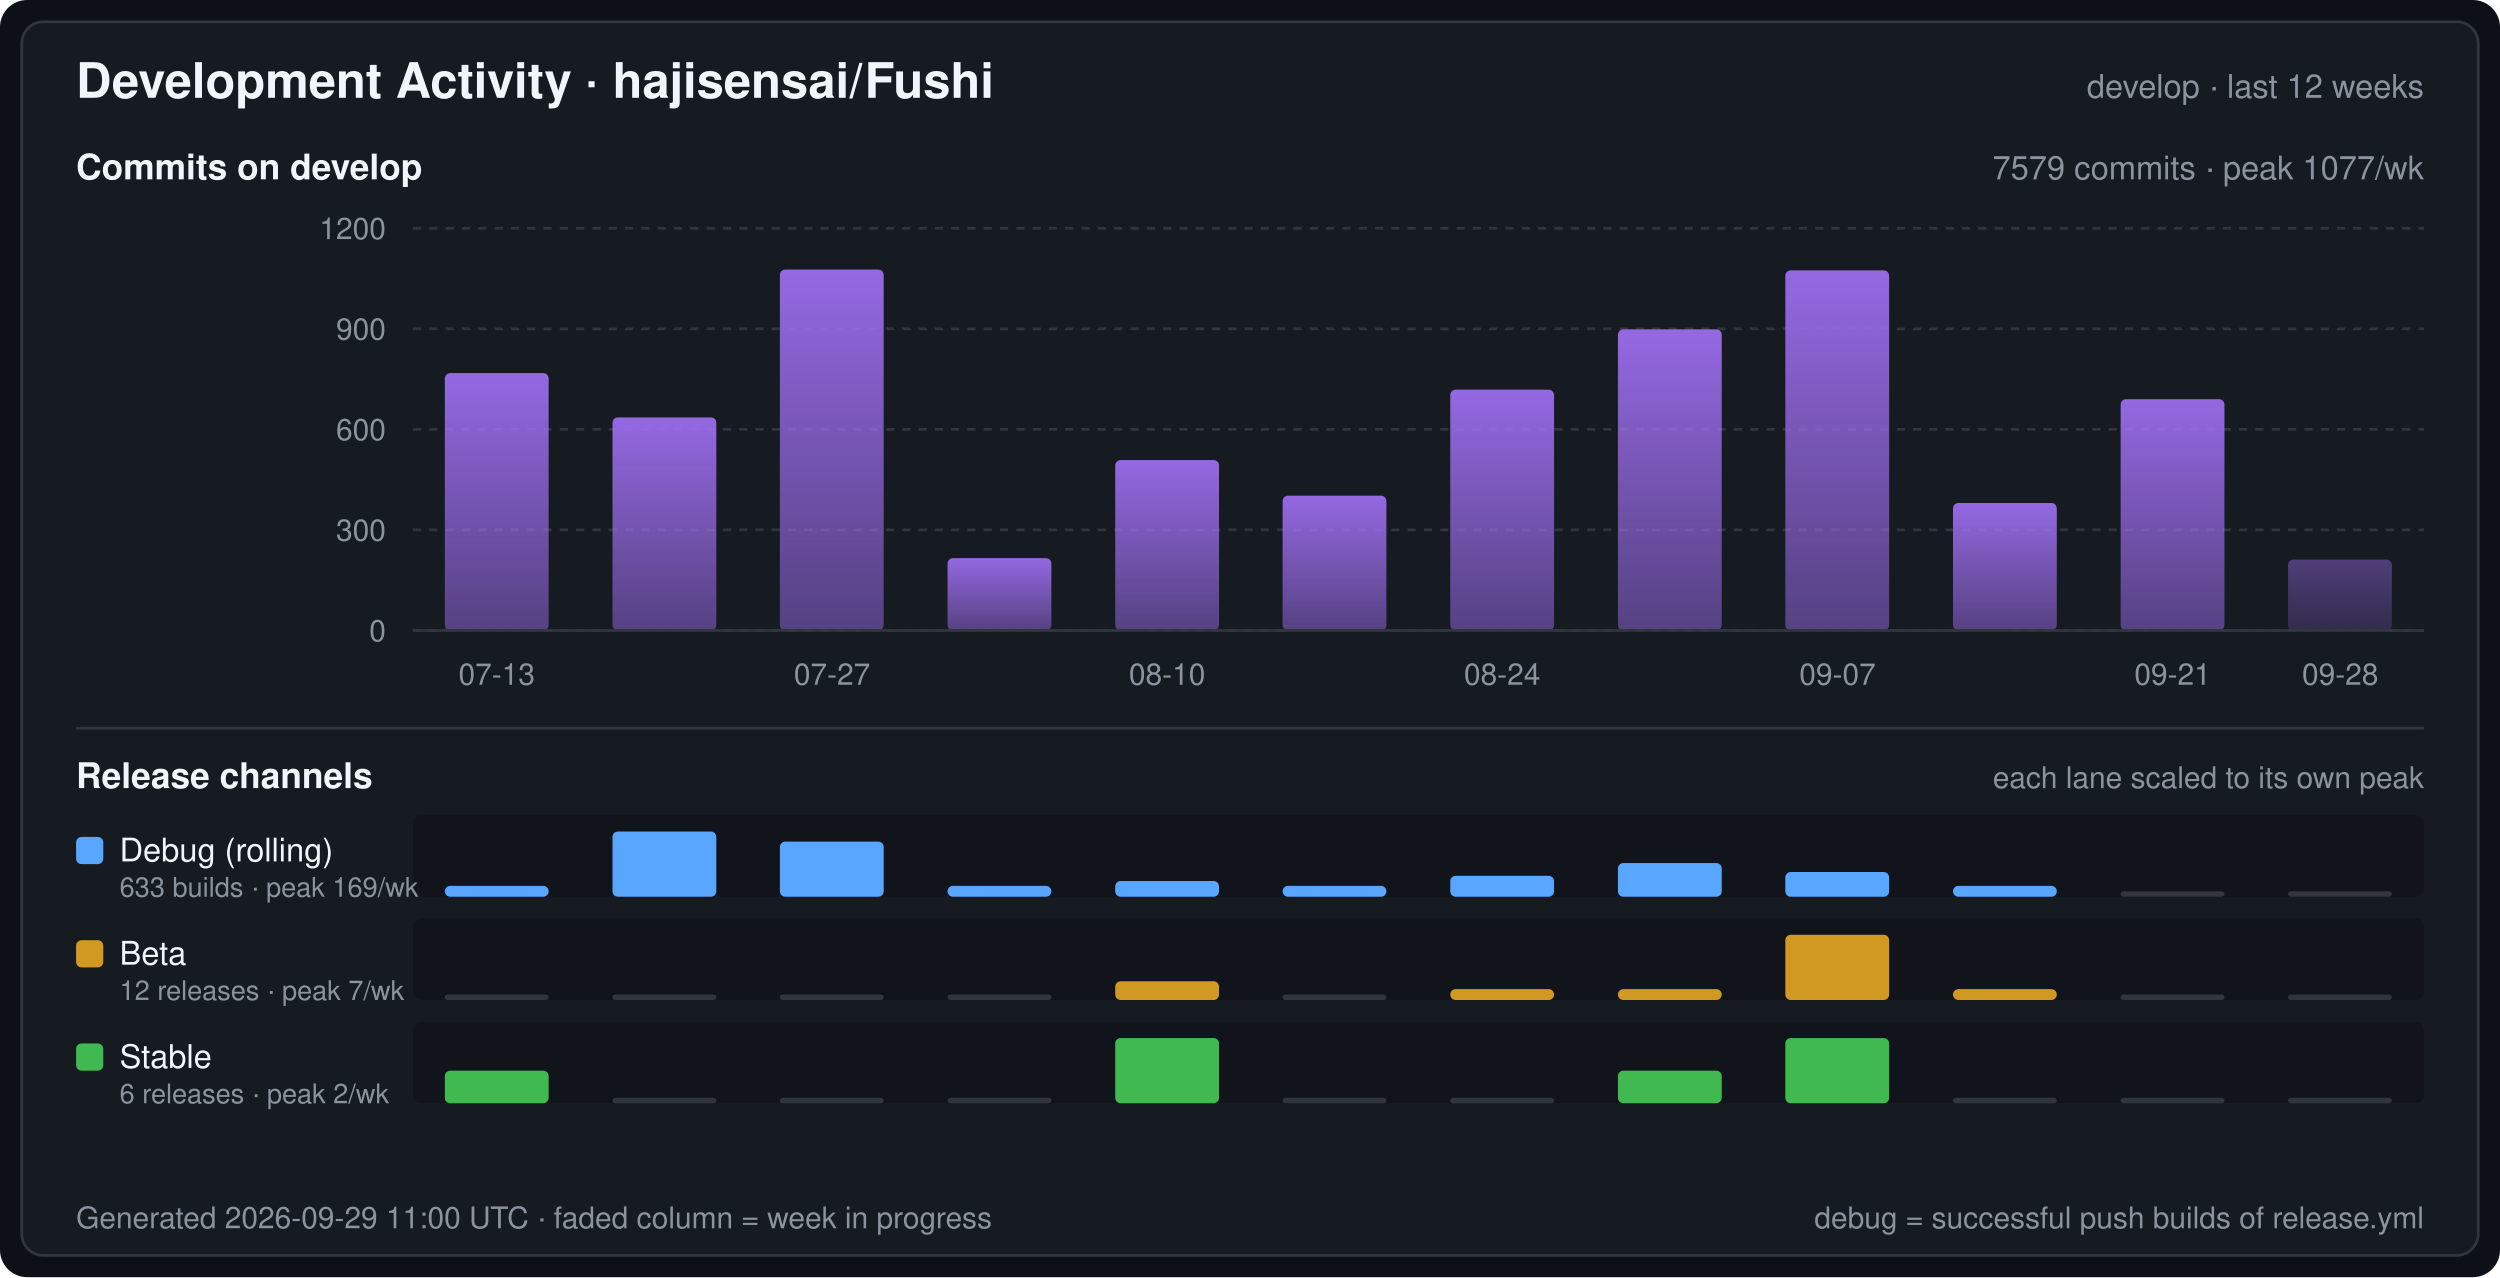
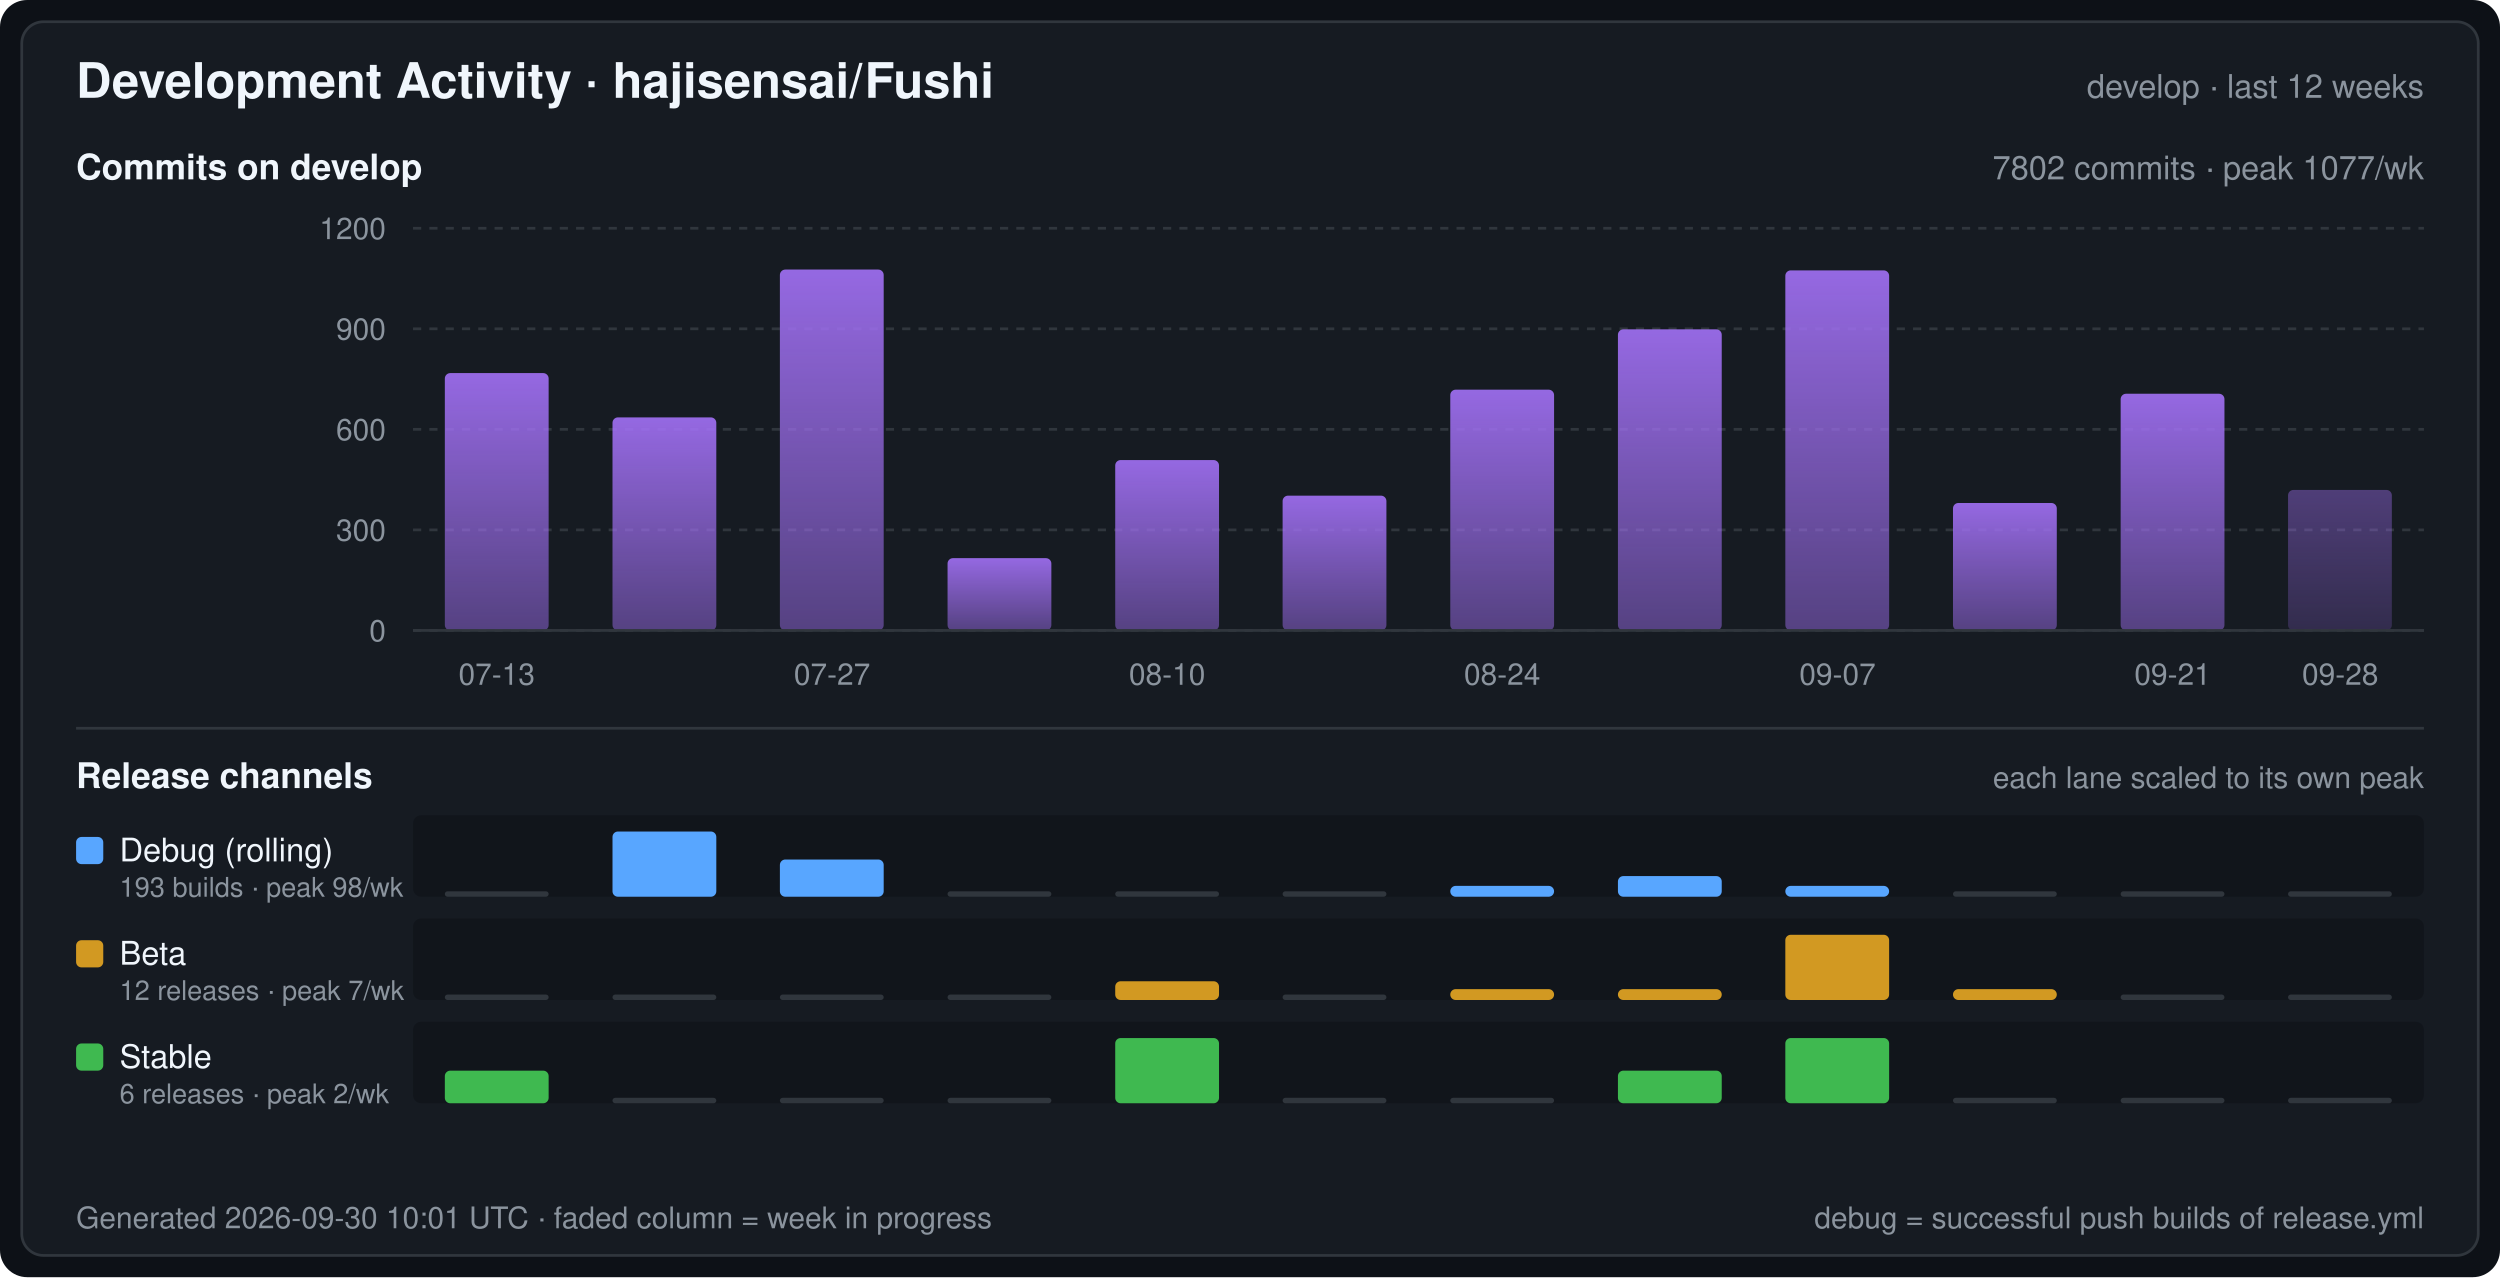
<svg xmlns="http://www.w3.org/2000/svg" width="920" height="470" viewBox="0 0 920 470" font-family="-apple-system,BlinkMacSystemFont,Segoe UI,Helvetica,Arial,sans-serif" role="img" aria-label="Development Activity · hajisensai/Fushi">
  <defs>
    <linearGradient id="commitArea" x1="0" y1="0" x2="0" y2="1">
      <stop offset="0" stop-color="#a371f7" stop-opacity="0.9" />
      <stop offset="1" stop-color="#a371f7" stop-opacity="0.45" />
    </linearGradient>
  </defs>
  <rect width="920" height="470" rx="10" fill="#0d1117" />
  <rect x="8" y="8" width="904" height="454" rx="8" fill="#161b22" stroke="#30363d" stroke-width="1" />
  <text x="28" y="36" fill="#f0f6fc" font-size="18" font-weight="600">Development Activity · hajisensai/Fushi</text>
  <text x="892" y="36" fill="#8b949e" font-size="12" text-anchor="end">develop · last 12 weeks</text>
  <text x="28" y="66" fill="#f0f6fc" font-size="13" font-weight="600">Commits on develop</text>
-   <text x="892" y="66" fill="#8b949e" font-size="12" text-anchor="end">7579 commits · peak 1077/wk</text>
+   <text x="892" y="66" fill="#8b949e" font-size="12" text-anchor="end">7802 commits · peak 1077/wk</text>
  <line x1="152" y1="232.0" x2="892" y2="232.0" stroke="#30363d" stroke-width="1" stroke-dasharray="3 3" />
  <text x="142" y="236.0" fill="#8b949e" font-size="11" text-anchor="end">0</text>
  <line x1="152" y1="195.0" x2="892" y2="195.0" stroke="#30363d" stroke-width="1" stroke-dasharray="3 3" />
  <text x="142" y="199.0" fill="#8b949e" font-size="11" text-anchor="end">300</text>
  <line x1="152" y1="158.0" x2="892" y2="158.0" stroke="#30363d" stroke-width="1" stroke-dasharray="3 3" />
  <text x="142" y="162.0" fill="#8b949e" font-size="11" text-anchor="end">600</text>
  <line x1="152" y1="121.0" x2="892" y2="121.0" stroke="#30363d" stroke-width="1" stroke-dasharray="3 3" />
  <text x="142" y="125.0" fill="#8b949e" font-size="11" text-anchor="end">900</text>
  <line x1="152" y1="84.0" x2="892" y2="84.0" stroke="#30363d" stroke-width="1" stroke-dasharray="3 3" />
  <text x="142" y="88.0" fill="#8b949e" font-size="11" text-anchor="end">1200</text>
  <rect x="163.7" y="137.3" width="38.2" height="94.7" rx="2" fill="url(#commitArea)" />
  <rect x="225.4" y="153.6" width="38.2" height="78.4" rx="2" fill="url(#commitArea)" />
  <rect x="287.0" y="99.2" width="38.2" height="132.8" rx="2" fill="url(#commitArea)" />
  <rect x="348.7" y="205.4" width="38.2" height="26.6" rx="2" fill="url(#commitArea)" />
  <rect x="410.4" y="169.3" width="38.2" height="62.7" rx="2" fill="url(#commitArea)" />
  <rect x="472.0" y="182.4" width="38.2" height="49.6" rx="2" fill="url(#commitArea)" />
  <rect x="533.7" y="143.4" width="38.2" height="88.6" rx="2" fill="url(#commitArea)" />
  <rect x="595.4" y="121.2" width="38.2" height="110.8" rx="2" fill="url(#commitArea)" />
  <rect x="657.0" y="99.5" width="38.2" height="132.5" rx="2" fill="url(#commitArea)" />
  <rect x="718.7" y="185.1" width="38.2" height="46.9" rx="2" fill="url(#commitArea)" />
-   <rect x="780.4" y="146.9" width="38.2" height="85.1" rx="2" fill="url(#commitArea)" />
-   <rect x="842.0" y="205.9" width="38.2" height="26.1" rx="2" fill="url(#commitArea)" fill-opacity="0.45" />
+   <rect x="780.4" y="144.9" width="38.2" height="87.1" rx="2" fill="url(#commitArea)" />
+   <rect x="842.0" y="180.3" width="38.2" height="51.7" rx="2" fill="url(#commitArea)" fill-opacity="0.45" />
  <line x1="152" y1="232" x2="892" y2="232" stroke="#30363d" stroke-width="1" />
  <text x="182.8" y="252.0" fill="#8b949e" font-size="11" text-anchor="middle">07-13</text>
  <text x="306.2" y="252.0" fill="#8b949e" font-size="11" text-anchor="middle">07-27</text>
  <text x="429.5" y="252.0" fill="#8b949e" font-size="11" text-anchor="middle">08-10</text>
  <text x="552.8" y="252.0" fill="#8b949e" font-size="11" text-anchor="middle">08-24</text>
  <text x="676.2" y="252.0" fill="#8b949e" font-size="11" text-anchor="middle">09-07</text>
  <text x="799.5" y="252.0" fill="#8b949e" font-size="11" text-anchor="middle">09-21</text>
  <text x="861.2" y="252.0" fill="#8b949e" font-size="11" text-anchor="middle">09-28</text>
  <line x1="28" y1="268" x2="892" y2="268" stroke="#30363d" stroke-width="1" />
  <text x="28" y="290" fill="#f0f6fc" font-size="13" font-weight="600">Release channels</text>
  <text x="892" y="290" fill="#8b949e" font-size="11" text-anchor="end">each lane scaled to its own peak</text>
  <rect x="152" y="300" width="740" height="30" rx="3" fill="#0d1117" fill-opacity="0.55" />
  <rect x="28" y="308" width="10" height="10" rx="2" fill="#58a6ff" />
  <text x="44" y="317" fill="#f0f6fc" font-size="12">Debug (rolling)</text>
-   <text x="44" y="330" fill="#8b949e" font-size="10">633 builds · peak 169/wk</text>
-   <rect x="163.7" y="326.0" width="38.2" height="4.0" rx="2" fill="#58a6ff" />
+   <text x="44" y="330" fill="#8b949e" font-size="10">193 builds · peak 98/wk</text>
+   <rect x="163.7" y="328.0" width="38.2" height="2" rx="1" fill="#30363d" />
  <rect x="225.4" y="306.0" width="38.2" height="24.0" rx="2" fill="#58a6ff" />
-   <rect x="287.0" y="309.7" width="38.2" height="20.3" rx="2" fill="#58a6ff" />
-   <rect x="348.7" y="326.0" width="38.2" height="4.0" rx="2" fill="#58a6ff" />
-   <rect x="410.4" y="324.2" width="38.2" height="5.8" rx="2" fill="#58a6ff" />
-   <rect x="472.0" y="326.0" width="38.2" height="4.0" rx="2" fill="#58a6ff" />
-   <rect x="533.7" y="322.3" width="38.2" height="7.7" rx="2" fill="#58a6ff" />
-   <rect x="595.4" y="317.6" width="38.2" height="12.4" rx="2" fill="#58a6ff" />
-   <rect x="657.0" y="320.9" width="38.2" height="9.1" rx="2" fill="#58a6ff" />
-   <rect x="718.7" y="326.0" width="38.2" height="4.0" rx="2" fill="#58a6ff" />
+   <rect x="287.0" y="316.3" width="38.2" height="13.7" rx="2" fill="#58a6ff" />
+   <rect x="348.7" y="328.0" width="38.2" height="2" rx="1" fill="#30363d" />
+   <rect x="410.4" y="328.0" width="38.2" height="2" rx="1" fill="#30363d" />
+   <rect x="472.0" y="328.0" width="38.2" height="2" rx="1" fill="#30363d" />
+   <rect x="533.7" y="326.0" width="38.2" height="4.0" rx="2" fill="#58a6ff" />
+   <rect x="595.4" y="322.4" width="38.2" height="7.6" rx="2" fill="#58a6ff" />
+   <rect x="657.0" y="326.0" width="38.2" height="4.0" rx="2" fill="#58a6ff" />
+   <rect x="718.7" y="328.0" width="38.2" height="2" rx="1" fill="#30363d" />
  <rect x="780.4" y="328.0" width="38.2" height="2" rx="1" fill="#30363d" />
  <rect x="842.0" y="328.0" width="38.2" height="2" rx="1" fill="#30363d" />
  <rect x="152" y="338" width="740" height="30" rx="3" fill="#0d1117" fill-opacity="0.55" />
  <rect x="28" y="346" width="10" height="10" rx="2" fill="#d29922" />
  <text x="44" y="355" fill="#f0f6fc" font-size="12">Beta</text>
  <text x="44" y="368" fill="#8b949e" font-size="10">12 releases · peak 7/wk</text>
  <rect x="163.7" y="366.0" width="38.2" height="2" rx="1" fill="#30363d" />
  <rect x="225.4" y="366.0" width="38.2" height="2" rx="1" fill="#30363d" />
  <rect x="287.0" y="366.0" width="38.2" height="2" rx="1" fill="#30363d" />
  <rect x="348.7" y="366.0" width="38.2" height="2" rx="1" fill="#30363d" />
  <rect x="410.4" y="361.1" width="38.2" height="6.9" rx="2" fill="#d29922" />
  <rect x="472.0" y="366.0" width="38.2" height="2" rx="1" fill="#30363d" />
  <rect x="533.7" y="364.0" width="38.2" height="4.0" rx="2" fill="#d29922" />
  <rect x="595.4" y="364.0" width="38.2" height="4.0" rx="2" fill="#d29922" />
  <rect x="657.0" y="344.0" width="38.2" height="24.0" rx="2" fill="#d29922" />
  <rect x="718.7" y="364.0" width="38.2" height="4.0" rx="2" fill="#d29922" />
  <rect x="780.4" y="366.0" width="38.2" height="2" rx="1" fill="#30363d" />
  <rect x="842.0" y="366.0" width="38.2" height="2" rx="1" fill="#30363d" />
  <rect x="152" y="376" width="740" height="30" rx="3" fill="#0d1117" fill-opacity="0.55" />
  <rect x="28" y="384" width="10" height="10" rx="2" fill="#3fb950" />
  <text x="44" y="393" fill="#f0f6fc" font-size="12">Stable</text>
  <text x="44" y="406" fill="#8b949e" font-size="10">6 releases · peak 2/wk</text>
  <rect x="163.7" y="394.0" width="38.2" height="12.0" rx="2" fill="#3fb950" />
  <rect x="225.4" y="404.0" width="38.2" height="2" rx="1" fill="#30363d" />
  <rect x="287.0" y="404.0" width="38.2" height="2" rx="1" fill="#30363d" />
  <rect x="348.7" y="404.0" width="38.2" height="2" rx="1" fill="#30363d" />
  <rect x="410.4" y="382.0" width="38.2" height="24.0" rx="2" fill="#3fb950" />
  <rect x="472.0" y="404.0" width="38.2" height="2" rx="1" fill="#30363d" />
  <rect x="533.7" y="404.0" width="38.2" height="2" rx="1" fill="#30363d" />
  <rect x="595.4" y="394.0" width="38.2" height="12.0" rx="2" fill="#3fb950" />
  <rect x="657.0" y="382.0" width="38.2" height="24.0" rx="2" fill="#3fb950" />
  <rect x="718.7" y="404.0" width="38.2" height="2" rx="1" fill="#30363d" />
  <rect x="780.4" y="404.0" width="38.2" height="2" rx="1" fill="#30363d" />
  <rect x="842.0" y="404.0" width="38.2" height="2" rx="1" fill="#30363d" />
-   <text x="28" y="452" fill="#8b949e" font-size="11">Generated 2026-09-29 11:00 UTC · faded column = week in progress</text>
+   <text x="28" y="452" fill="#8b949e" font-size="11">Generated 2026-09-30 10:01 UTC · faded column = week in progress</text>
  <text x="892" y="452" fill="#8b949e" font-size="11" text-anchor="end">debug = successful push builds of release.yml</text>
</svg>
